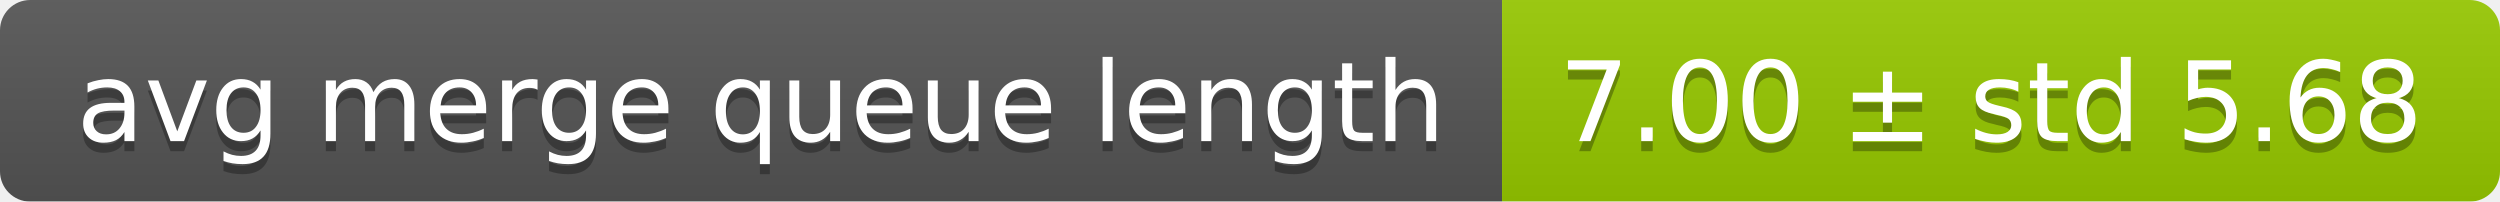
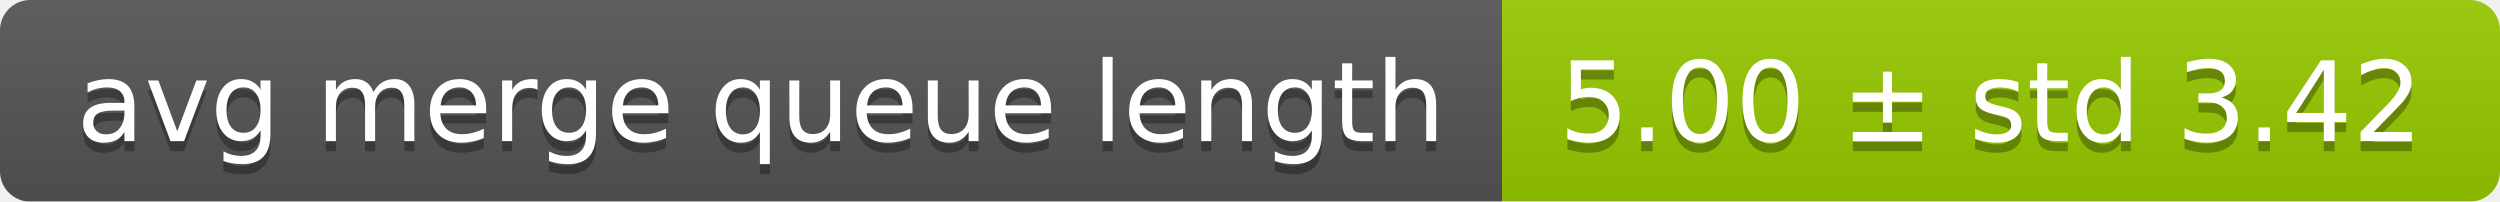
<svg xmlns="http://www.w3.org/2000/svg" width="248" height="20">
  <linearGradient id="smooth" x2="0" y2="100%">
    <stop offset="0" stop-color="#bbb" stop-opacity=".1" />
    <stop offset="1" stop-opacity=".1" />
  </linearGradient>
  <mask id="round">
    <rect width="248" height="20" rx="3" fill="#fff" />
  </mask>
  <g mask="url(#round)">
    <rect width="149" height="20" fill="#555" />
    <rect x="149" width="99" height="20" fill="#97ca00" />
    <rect width="248" height="20" fill="url(#smooth)" />
  </g>
  <g fill="#fff" text-anchor="middle" font-family="DejaVu Sans,Verdana,Geneva,sans-serif" font-size="11">
    <text x="75.5" y="15" fill="#010101" fill-opacity=".3">avg merge queue length</text>
    <text x="75.5" y="14">avg merge queue length</text>
-     <text x="197.5" y="15" fill="#010101" fill-opacity=".3">7.00 ± std 5.68</text>
-     <text x="197.5" y="14">7.00 ± std 5.68</text>
+     <text x="197.5" y="15" fill="#010101" fill-opacity=".3">5.00 ± std 3.42</text>
+     <text x="197.5" y="14">5.00 ± std 3.42</text>
  </g>
</svg>
